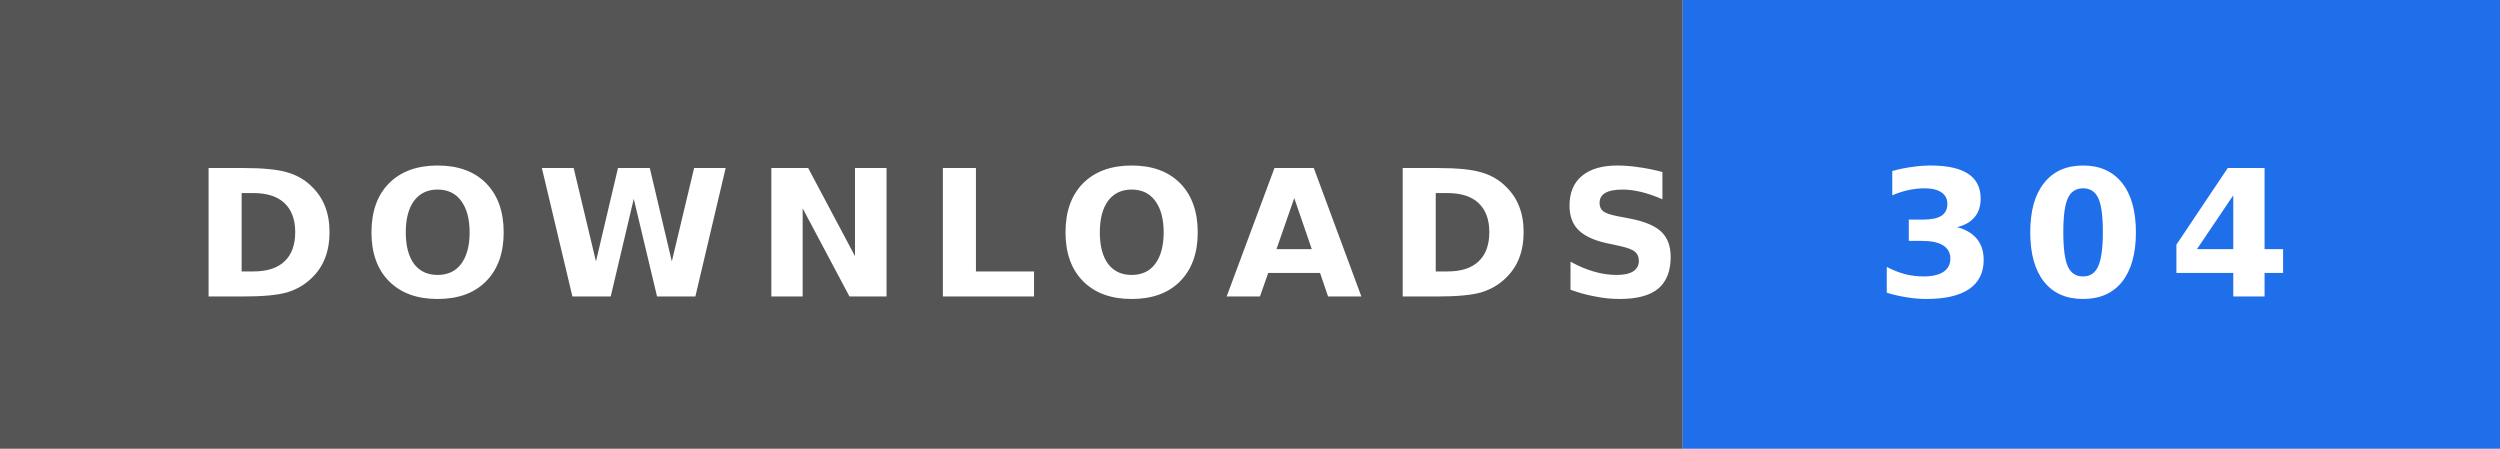
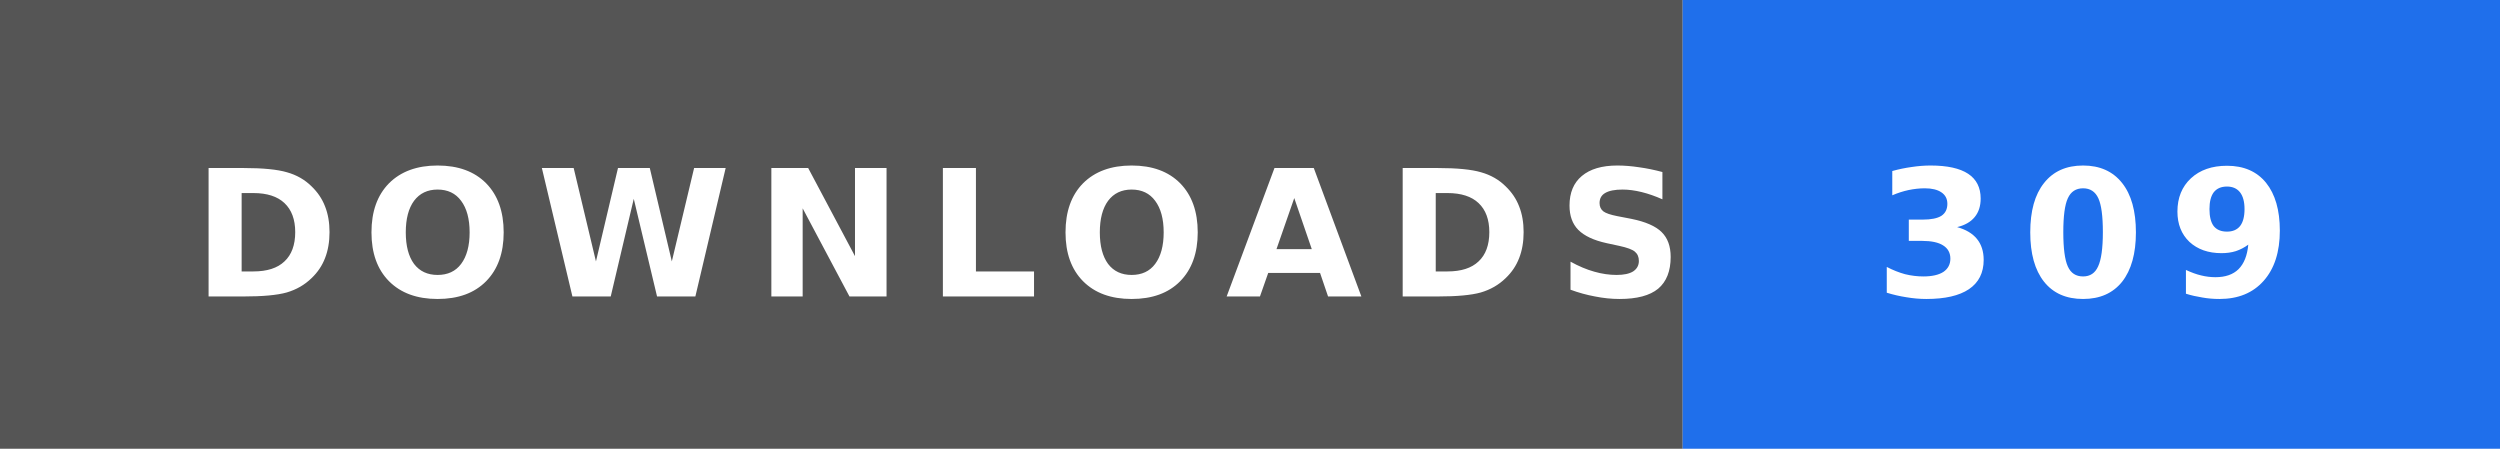
- <svg xmlns="http://www.w3.org/2000/svg" width="156" height="28" role="img" aria-label="DOWNLOADS: 304">
+ <svg xmlns="http://www.w3.org/2000/svg" width="156" height="28" role="img" aria-label="DOWNLOADS: 309">
  <rect width="105" height="28" fill="#555" />
  <rect x="105" width="51" height="28" fill="#1f6feb" />
  <text x="12" y="18.5" textLength="81" lengthAdjust="spacingAndGlyphs" font-family="Verdana,'DejaVu Sans',sans-serif" font-size="11" font-weight="bold" letter-spacing="1.5" fill="#fff">DOWNLOADS</text>
-   <text x="117" y="18.5" textLength="27" lengthAdjust="spacingAndGlyphs" font-family="Verdana,'DejaVu Sans',sans-serif" font-size="11" font-weight="bold" letter-spacing="1.5" fill="#fff">304</text>
+   <text x="117" y="18.5" textLength="27" lengthAdjust="spacingAndGlyphs" font-family="Verdana,'DejaVu Sans',sans-serif" font-size="11" font-weight="bold" letter-spacing="1.5" fill="#fff">309</text>
</svg>
